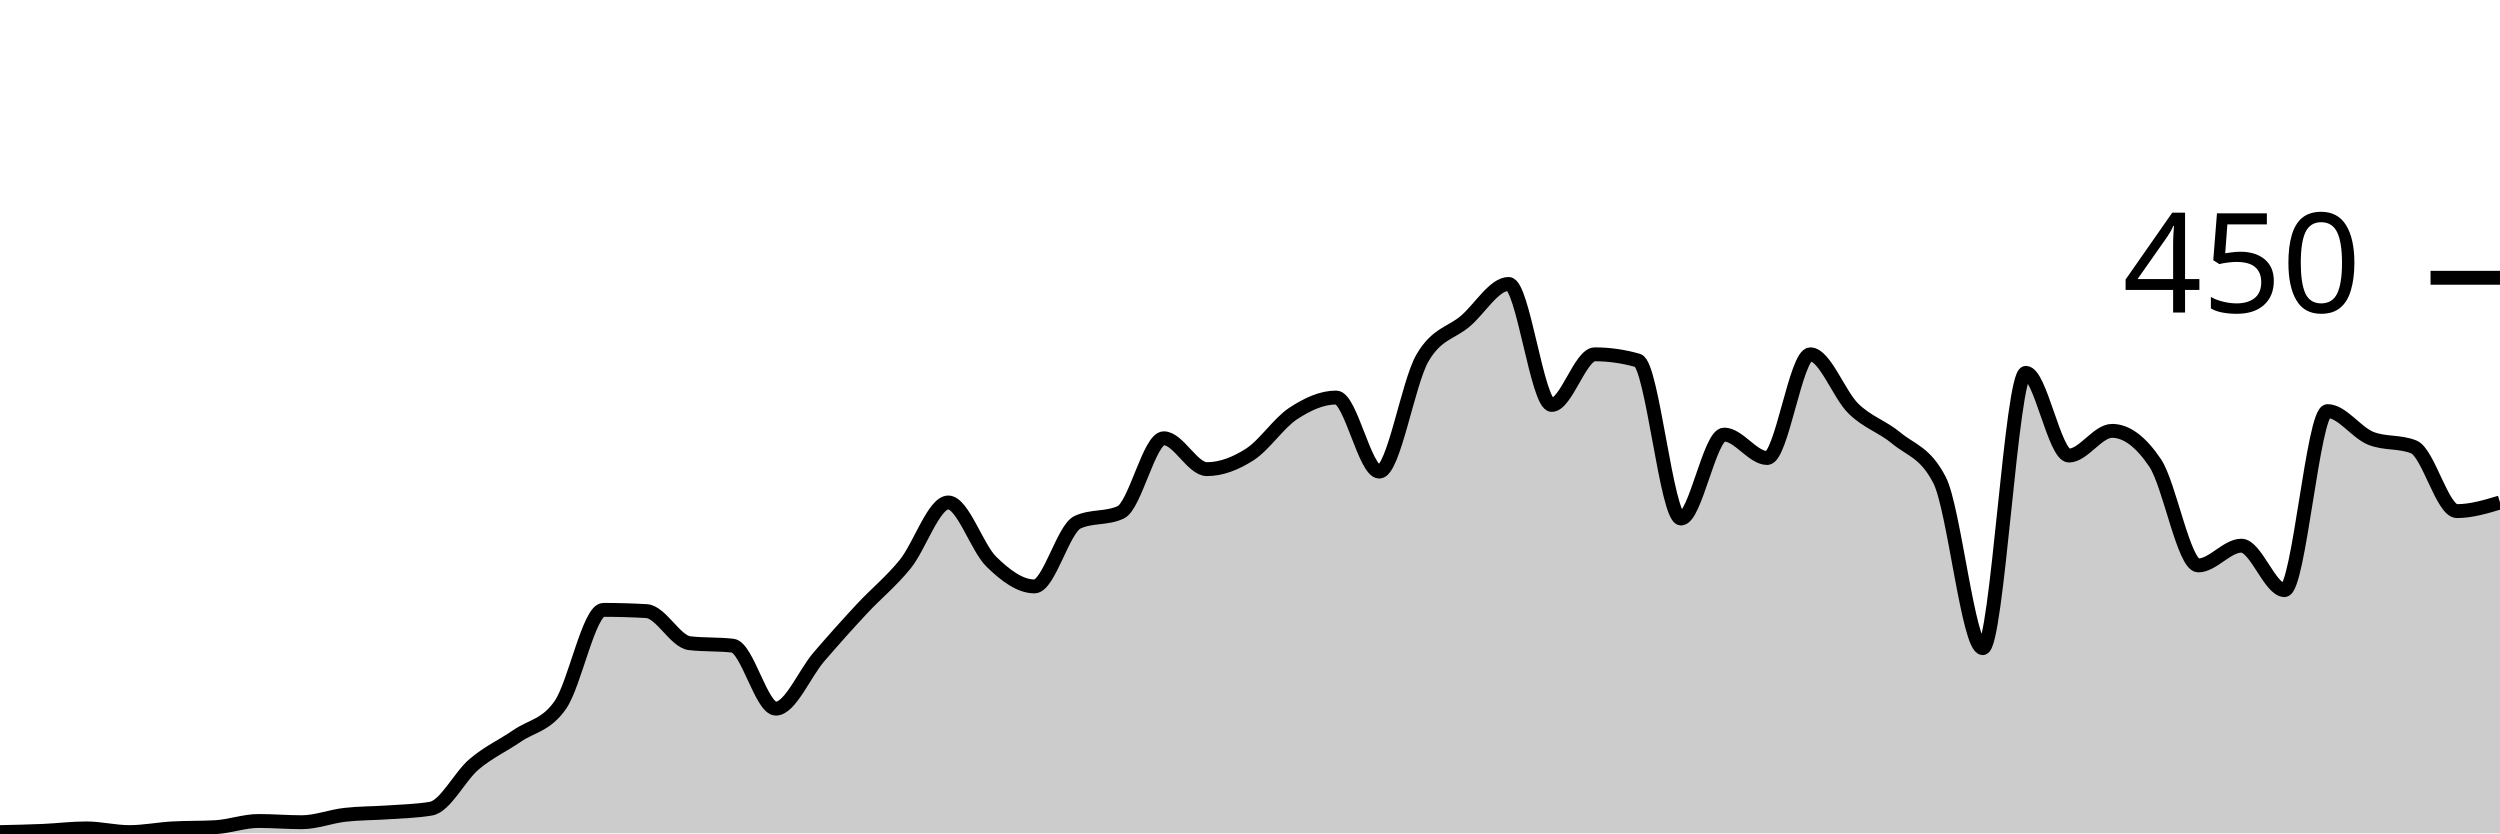
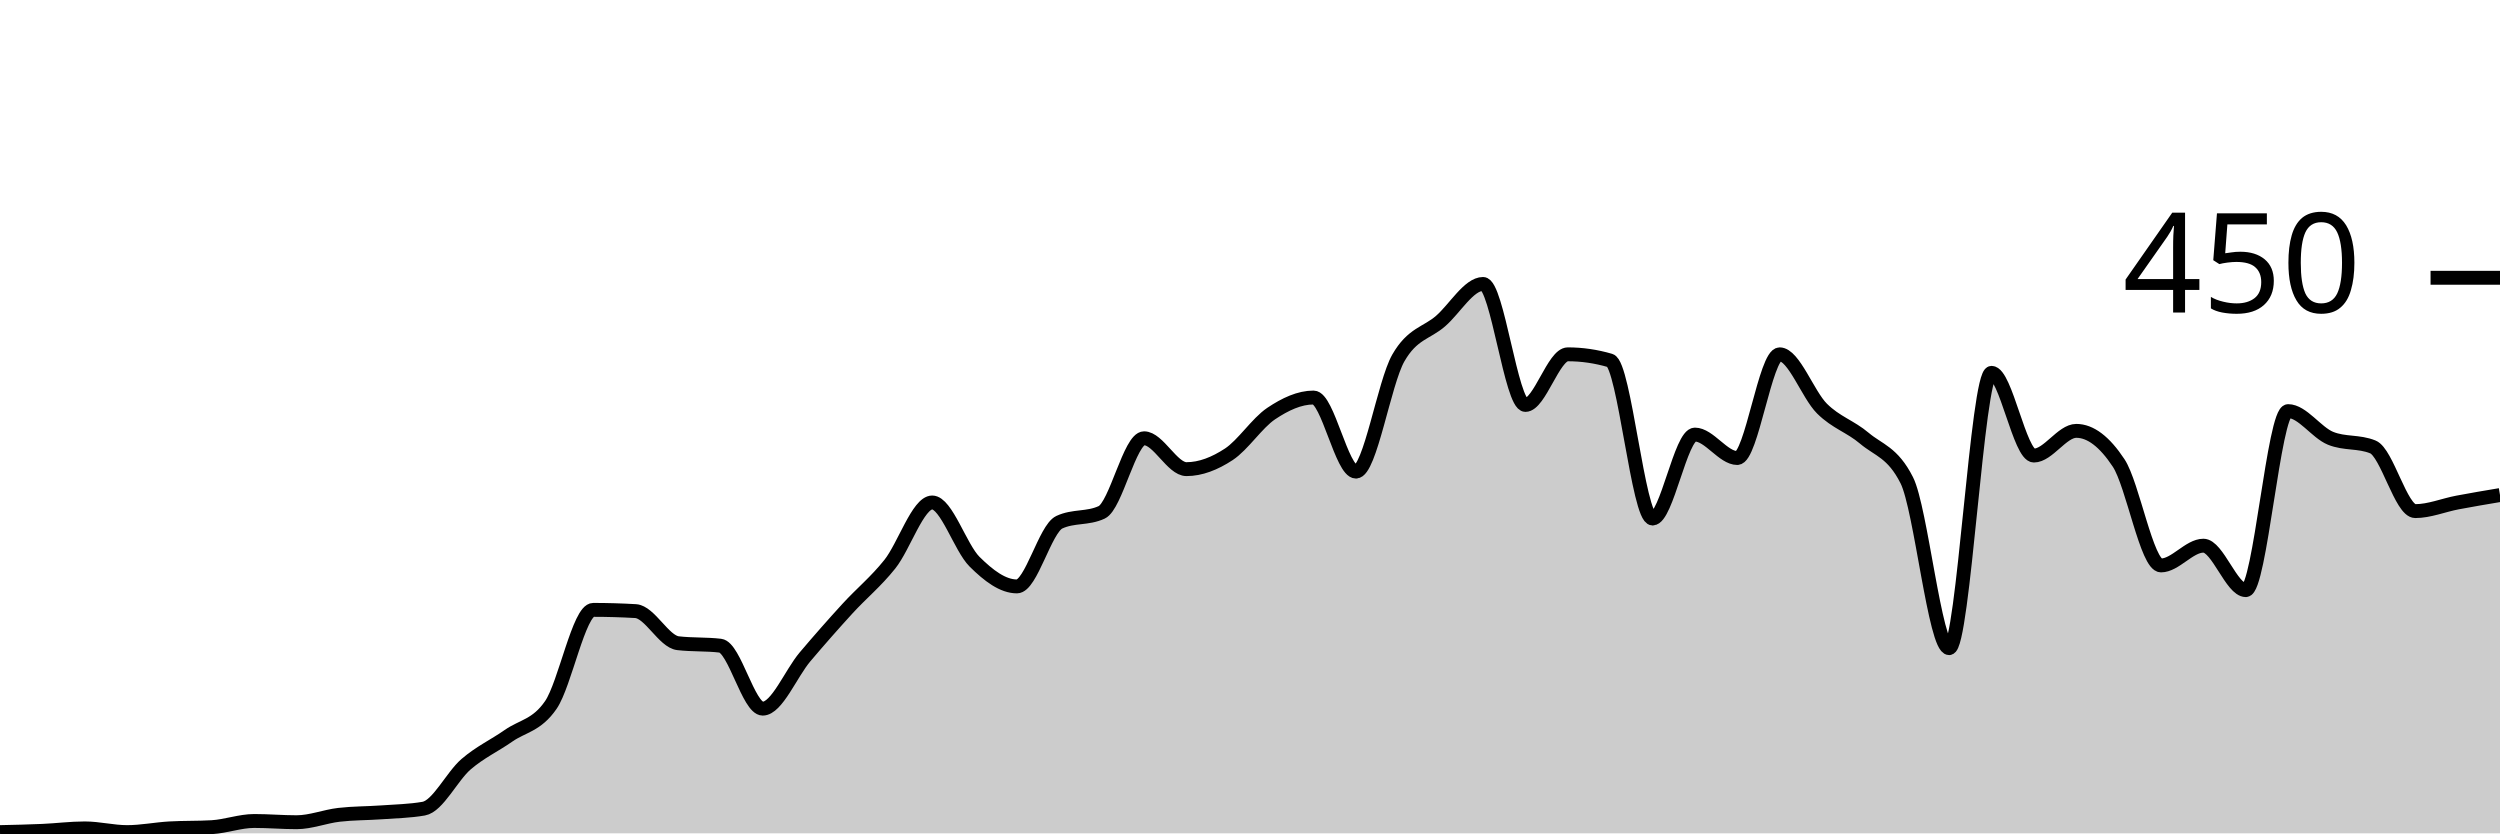
<svg xmlns="http://www.w3.org/2000/svg" viewBox="0 0 180 60">
  <g transform="translate(0,20)">
-     <path class="area" fill="rgba(0, 0, 0, 0.2)" d="M0,39.911C1.034,39.889,2.069,39.867,3.103,39.822C4.138,39.778,5.172,39.644,6.207,39.644C7.241,39.644,8.276,39.911,9.31,39.911C10.345,39.911,11.379,39.704,12.414,39.644C13.448,39.585,14.483,39.615,15.517,39.556C16.552,39.496,17.586,39.111,18.621,39.111C19.655,39.111,20.69,39.2,21.724,39.2C22.759,39.2,23.793,38.785,24.828,38.667C25.862,38.548,26.897,38.563,27.931,38.489C28.966,38.415,30,38.4,31.034,38.222C32.069,38.044,33.103,35.896,34.138,35.022C35.172,34.148,36.207,33.689,37.241,32.978C38.276,32.267,39.31,32.237,40.345,30.756C41.379,29.274,42.414,23.911,43.448,23.911C44.483,23.911,45.517,23.941,46.552,24C47.586,24.059,48.621,26.193,49.655,26.311C50.69,26.43,51.724,26.37,52.759,26.489C53.793,26.607,54.828,31.022,55.862,31.022C56.897,31.022,57.931,28.489,58.966,27.289C60,26.089,61.034,24.933,62.069,23.822C63.103,22.711,64.138,21.896,65.172,20.622C66.207,19.348,67.241,16.178,68.276,16.178C69.31,16.178,70.345,19.437,71.379,20.444C72.414,21.452,73.448,22.222,74.483,22.222C75.517,22.222,76.552,18.074,77.586,17.6C78.621,17.126,79.655,17.363,80.69,16.889C81.724,16.415,82.759,11.556,83.793,11.556C84.828,11.556,85.862,13.778,86.897,13.778C87.931,13.778,88.966,13.378,90,12.711C91.034,12.044,92.069,10.459,93.103,9.778C94.138,9.096,95.172,8.622,96.207,8.622C97.241,8.622,98.276,13.956,99.31,13.956C100.345,13.956,101.379,7.556,102.414,5.778C103.448,4,104.483,4,105.517,3.111C106.552,2.222,107.586,0.444,108.621,0.444C109.655,0.444,110.69,9.156,111.724,9.156C112.759,9.156,113.793,5.511,114.828,5.511C115.862,5.511,116.897,5.659,117.931,5.956C118.966,6.252,120,17.333,121.034,17.333C122.069,17.333,123.103,11.289,124.138,11.289C125.172,11.289,126.207,12.978,127.241,12.978C128.276,12.978,129.31,5.511,130.345,5.511C131.379,5.511,132.414,8.415,133.448,9.422C134.483,10.43,135.517,10.696,136.552,11.556C137.586,12.415,138.621,12.563,139.655,14.578C140.69,16.593,141.724,26.667,142.759,26.667C143.793,26.667,144.828,6.844,145.862,6.844C146.897,6.844,147.931,12.8,148.966,12.8C150,12.8,151.034,11.022,152.069,11.022C153.103,11.022,154.138,11.793,155.172,13.333C156.207,14.874,157.241,20.711,158.276,20.711C159.31,20.711,160.345,19.289,161.379,19.289C162.414,19.289,163.448,22.489,164.483,22.489C165.517,22.489,166.552,9.6,167.586,9.6C168.621,9.6,169.655,11.141,170.69,11.556C171.724,11.97,172.759,11.763,173.793,12.178C174.828,12.593,175.862,16.8,176.897,16.8C177.931,16.8,178.966,16.489,180,16.178L180,40C178.966,40,177.931,40,176.897,40C175.862,40,174.828,40,173.793,40C172.759,40,171.724,40,170.69,40C169.655,40,168.621,40,167.586,40C166.552,40,165.517,40,164.483,40C163.448,40,162.414,40,161.379,40C160.345,40,159.31,40,158.276,40C157.241,40,156.207,40,155.172,40C154.138,40,153.103,40,152.069,40C151.034,40,150,40,148.966,40C147.931,40,146.897,40,145.862,40C144.828,40,143.793,40,142.759,40C141.724,40,140.69,40,139.655,40C138.621,40,137.586,40,136.552,40C135.517,40,134.483,40,133.448,40C132.414,40,131.379,40,130.345,40C129.31,40,128.276,40,127.241,40C126.207,40,125.172,40,124.138,40C123.103,40,122.069,40,121.034,40C120,40,118.966,40,117.931,40C116.897,40,115.862,40,114.828,40C113.793,40,112.759,40,111.724,40C110.69,40,109.655,40,108.621,40C107.586,40,106.552,40,105.517,40C104.483,40,103.448,40,102.414,40C101.379,40,100.345,40,99.31,40C98.276,40,97.241,40,96.207,40C95.172,40,94.138,40,93.103,40C92.069,40,91.034,40,90,40C88.966,40,87.931,40,86.897,40C85.862,40,84.828,40,83.793,40C82.759,40,81.724,40,80.69,40C79.655,40,78.621,40,77.586,40C76.552,40,75.517,40,74.483,40C73.448,40,72.414,40,71.379,40C70.345,40,69.31,40,68.276,40C67.241,40,66.207,40,65.172,40C64.138,40,63.103,40,62.069,40C61.034,40,60,40,58.966,40C57.931,40,56.897,40,55.862,40C54.828,40,53.793,40,52.759,40C51.724,40,50.69,40,49.655,40C48.621,40,47.586,40,46.552,40C45.517,40,44.483,40,43.448,40C42.414,40,41.379,40,40.345,40C39.31,40,38.276,40,37.241,40C36.207,40,35.172,40,34.138,40C33.103,40,32.069,40,31.034,40C30,40,28.966,40,27.931,40C26.897,40,25.862,40,24.828,40C23.793,40,22.759,40,21.724,40C20.69,40,19.655,40,18.621,40C17.586,40,16.552,40,15.517,40C14.483,40,13.448,40,12.414,40C11.379,40,10.345,40,9.31,40C8.276,40,7.241,40,6.207,40C5.172,40,4.138,40,3.103,40C2.069,40,1.034,40,0,40Z" />
-     <path class="line" stroke="black" fill="none" d="M0,39.911C1.034,39.889,2.069,39.867,3.103,39.822C4.138,39.778,5.172,39.644,6.207,39.644C7.241,39.644,8.276,39.911,9.31,39.911C10.345,39.911,11.379,39.704,12.414,39.644C13.448,39.585,14.483,39.615,15.517,39.556C16.552,39.496,17.586,39.111,18.621,39.111C19.655,39.111,20.69,39.2,21.724,39.2C22.759,39.2,23.793,38.785,24.828,38.667C25.862,38.548,26.897,38.563,27.931,38.489C28.966,38.415,30,38.4,31.034,38.222C32.069,38.044,33.103,35.896,34.138,35.022C35.172,34.148,36.207,33.689,37.241,32.978C38.276,32.267,39.31,32.237,40.345,30.756C41.379,29.274,42.414,23.911,43.448,23.911C44.483,23.911,45.517,23.941,46.552,24C47.586,24.059,48.621,26.193,49.655,26.311C50.69,26.43,51.724,26.37,52.759,26.489C53.793,26.607,54.828,31.022,55.862,31.022C56.897,31.022,57.931,28.489,58.966,27.289C60,26.089,61.034,24.933,62.069,23.822C63.103,22.711,64.138,21.896,65.172,20.622C66.207,19.348,67.241,16.178,68.276,16.178C69.31,16.178,70.345,19.437,71.379,20.444C72.414,21.452,73.448,22.222,74.483,22.222C75.517,22.222,76.552,18.074,77.586,17.6C78.621,17.126,79.655,17.363,80.69,16.889C81.724,16.415,82.759,11.556,83.793,11.556C84.828,11.556,85.862,13.778,86.897,13.778C87.931,13.778,88.966,13.378,90,12.711C91.034,12.044,92.069,10.459,93.103,9.778C94.138,9.096,95.172,8.622,96.207,8.622C97.241,8.622,98.276,13.956,99.31,13.956C100.345,13.956,101.379,7.556,102.414,5.778C103.448,4,104.483,4,105.517,3.111C106.552,2.222,107.586,0.444,108.621,0.444C109.655,0.444,110.69,9.156,111.724,9.156C112.759,9.156,113.793,5.511,114.828,5.511C115.862,5.511,116.897,5.659,117.931,5.956C118.966,6.252,120,17.333,121.034,17.333C122.069,17.333,123.103,11.289,124.138,11.289C125.172,11.289,126.207,12.978,127.241,12.978C128.276,12.978,129.31,5.511,130.345,5.511C131.379,5.511,132.414,8.415,133.448,9.422C134.483,10.43,135.517,10.696,136.552,11.556C137.586,12.415,138.621,12.563,139.655,14.578C140.69,16.593,141.724,26.667,142.759,26.667C143.793,26.667,144.828,6.844,145.862,6.844C146.897,6.844,147.931,12.8,148.966,12.8C150,12.8,151.034,11.022,152.069,11.022C153.103,11.022,154.138,11.793,155.172,13.333C156.207,14.874,157.241,20.711,158.276,20.711C159.31,20.711,160.345,19.289,161.379,19.289C162.414,19.289,163.448,22.489,164.483,22.489C165.517,22.489,166.552,9.6,167.586,9.6C168.621,9.6,169.655,11.141,170.69,11.556C171.724,11.97,172.759,11.763,173.793,12.178C174.828,12.593,175.862,16.8,176.897,16.8C177.931,16.8,178.966,16.489,180,16.178" />
+     <path class="area" fill="rgba(0, 0, 0, 0.2)" d="M0,39.911C1.017,39.889,2.034,39.867,3.051,39.822C4.068,39.778,5.085,39.644,6.102,39.644C7.119,39.644,8.136,39.911,9.153,39.911C10.169,39.911,11.186,39.704,12.203,39.644C13.22,39.585,14.237,39.615,15.254,39.556C16.271,39.496,17.288,39.111,18.305,39.111C19.322,39.111,20.339,39.2,21.356,39.2C22.373,39.2,23.39,38.785,24.407,38.667C25.424,38.548,26.441,38.563,27.458,38.489C28.475,38.415,29.492,38.4,30.508,38.222C31.525,38.044,32.542,35.896,33.559,35.022C34.576,34.148,35.593,33.689,36.61,32.978C37.627,32.267,38.644,32.237,39.661,30.756C40.678,29.274,41.695,23.911,42.712,23.911C43.729,23.911,44.746,23.941,45.763,24C46.78,24.059,47.797,26.193,48.814,26.311C49.831,26.43,50.847,26.37,51.864,26.489C52.881,26.607,53.898,31.022,54.915,31.022C55.932,31.022,56.949,28.489,57.966,27.289C58.983,26.089,60,24.933,61.017,23.822C62.034,22.711,63.051,21.896,64.068,20.622C65.085,19.348,66.102,16.178,67.119,16.178C68.136,16.178,69.153,19.437,70.169,20.444C71.186,21.452,72.203,22.222,73.22,22.222C74.237,22.222,75.254,18.074,76.271,17.6C77.288,17.126,78.305,17.363,79.322,16.889C80.339,16.415,81.356,11.556,82.373,11.556C83.39,11.556,84.407,13.778,85.424,13.778C86.441,13.778,87.458,13.378,88.475,12.711C89.492,12.044,90.508,10.459,91.525,9.778C92.542,9.096,93.559,8.622,94.576,8.622C95.593,8.622,96.61,13.956,97.627,13.956C98.644,13.956,99.661,7.556,100.678,5.778C101.695,4,102.712,4,103.729,3.111C104.746,2.222,105.763,0.444,106.78,0.444C107.797,0.444,108.814,9.156,109.831,9.156C110.847,9.156,111.864,5.511,112.881,5.511C113.898,5.511,114.915,5.659,115.932,5.956C116.949,6.252,117.966,17.333,118.983,17.333C120,17.333,121.017,11.289,122.034,11.289C123.051,11.289,124.068,12.978,125.085,12.978C126.102,12.978,127.119,5.511,128.136,5.511C129.153,5.511,130.169,8.415,131.186,9.422C132.203,10.43,133.22,10.696,134.237,11.556C135.254,12.415,136.271,12.563,137.288,14.578C138.305,16.593,139.322,26.667,140.339,26.667C141.356,26.667,142.373,6.844,143.39,6.844C144.407,6.844,145.424,12.8,146.441,12.8C147.458,12.8,148.475,11.022,149.492,11.022C150.508,11.022,151.525,11.793,152.542,13.333C153.559,14.874,154.576,20.711,155.593,20.711C156.61,20.711,157.627,19.289,158.644,19.289C159.661,19.289,160.678,22.489,161.695,22.489C162.712,22.489,163.729,9.6,164.746,9.6C165.763,9.6,166.78,11.141,167.797,11.556C168.814,11.97,169.831,11.763,170.847,12.178C171.864,12.593,172.881,16.8,173.898,16.8C174.915,16.8,175.932,16.37,176.949,16.178C177.966,15.985,178.983,15.815,180,15.644L180,40C178.983,40,177.966,40,176.949,40C175.932,40,174.915,40,173.898,40C172.881,40,171.864,40,170.847,40C169.831,40,168.814,40,167.797,40C166.78,40,165.763,40,164.746,40C163.729,40,162.712,40,161.695,40C160.678,40,159.661,40,158.644,40C157.627,40,156.61,40,155.593,40C154.576,40,153.559,40,152.542,40C151.525,40,150.508,40,149.492,40C148.475,40,147.458,40,146.441,40C145.424,40,144.407,40,143.39,40C142.373,40,141.356,40,140.339,40C139.322,40,138.305,40,137.288,40C136.271,40,135.254,40,134.237,40C133.22,40,132.203,40,131.186,40C130.169,40,129.153,40,128.136,40C127.119,40,126.102,40,125.085,40C124.068,40,123.051,40,122.034,40C121.017,40,120,40,118.983,40C117.966,40,116.949,40,115.932,40C114.915,40,113.898,40,112.881,40C111.864,40,110.847,40,109.831,40C108.814,40,107.797,40,106.78,40C105.763,40,104.746,40,103.729,40C102.712,40,101.695,40,100.678,40C99.661,40,98.644,40,97.627,40C96.61,40,95.593,40,94.576,40C93.559,40,92.542,40,91.525,40C90.508,40,89.492,40,88.475,40C87.458,40,86.441,40,85.424,40C84.407,40,83.39,40,82.373,40C81.356,40,80.339,40,79.322,40C78.305,40,77.288,40,76.271,40C75.254,40,74.237,40,73.22,40C72.203,40,71.186,40,70.169,40C69.153,40,68.136,40,67.119,40C66.102,40,65.085,40,64.068,40C63.051,40,62.034,40,61.017,40C60,40,58.983,40,57.966,40C56.949,40,55.932,40,54.915,40C53.898,40,52.881,40,51.864,40C50.847,40,49.831,40,48.814,40C47.797,40,46.78,40,45.763,40C44.746,40,43.729,40,42.712,40C41.695,40,40.678,40,39.661,40C38.644,40,37.627,40,36.61,40C35.593,40,34.576,40,33.559,40C32.542,40,31.525,40,30.508,40C29.492,40,28.475,40,27.458,40C26.441,40,25.424,40,24.407,40C23.39,40,22.373,40,21.356,40C20.339,40,19.322,40,18.305,40C17.288,40,16.271,40,15.254,40C14.237,40,13.22,40,12.203,40C11.186,40,10.169,40,9.153,40C8.136,40,7.119,40,6.102,40C5.085,40,4.068,40,3.051,40C2.034,40,1.017,40,0,40Z" />
+     <path class="line" stroke="black" fill="none" d="M0,39.911C1.017,39.889,2.034,39.867,3.051,39.822C4.068,39.778,5.085,39.644,6.102,39.644C7.119,39.644,8.136,39.911,9.153,39.911C10.169,39.911,11.186,39.704,12.203,39.644C13.22,39.585,14.237,39.615,15.254,39.556C16.271,39.496,17.288,39.111,18.305,39.111C19.322,39.111,20.339,39.2,21.356,39.2C22.373,39.2,23.39,38.785,24.407,38.667C25.424,38.548,26.441,38.563,27.458,38.489C28.475,38.415,29.492,38.4,30.508,38.222C31.525,38.044,32.542,35.896,33.559,35.022C34.576,34.148,35.593,33.689,36.61,32.978C37.627,32.267,38.644,32.237,39.661,30.756C40.678,29.274,41.695,23.911,42.712,23.911C43.729,23.911,44.746,23.941,45.763,24C46.78,24.059,47.797,26.193,48.814,26.311C49.831,26.43,50.847,26.37,51.864,26.489C52.881,26.607,53.898,31.022,54.915,31.022C55.932,31.022,56.949,28.489,57.966,27.289C58.983,26.089,60,24.933,61.017,23.822C62.034,22.711,63.051,21.896,64.068,20.622C65.085,19.348,66.102,16.178,67.119,16.178C68.136,16.178,69.153,19.437,70.169,20.444C71.186,21.452,72.203,22.222,73.22,22.222C74.237,22.222,75.254,18.074,76.271,17.6C77.288,17.126,78.305,17.363,79.322,16.889C80.339,16.415,81.356,11.556,82.373,11.556C83.39,11.556,84.407,13.778,85.424,13.778C86.441,13.778,87.458,13.378,88.475,12.711C89.492,12.044,90.508,10.459,91.525,9.778C92.542,9.096,93.559,8.622,94.576,8.622C95.593,8.622,96.61,13.956,97.627,13.956C98.644,13.956,99.661,7.556,100.678,5.778C101.695,4,102.712,4,103.729,3.111C104.746,2.222,105.763,0.444,106.78,0.444C107.797,0.444,108.814,9.156,109.831,9.156C110.847,9.156,111.864,5.511,112.881,5.511C113.898,5.511,114.915,5.659,115.932,5.956C116.949,6.252,117.966,17.333,118.983,17.333C120,17.333,121.017,11.289,122.034,11.289C123.051,11.289,124.068,12.978,125.085,12.978C126.102,12.978,127.119,5.511,128.136,5.511C129.153,5.511,130.169,8.415,131.186,9.422C132.203,10.43,133.22,10.696,134.237,11.556C135.254,12.415,136.271,12.563,137.288,14.578C138.305,16.593,139.322,26.667,140.339,26.667C141.356,26.667,142.373,6.844,143.39,6.844C144.407,6.844,145.424,12.8,146.441,12.8C147.458,12.8,148.475,11.022,149.492,11.022C150.508,11.022,151.525,11.793,152.542,13.333C153.559,14.874,154.576,20.711,155.593,20.711C156.61,20.711,157.627,19.289,158.644,19.289C159.661,19.289,160.678,22.489,161.695,22.489C162.712,22.489,163.729,9.6,164.746,9.6C165.763,9.6,166.78,11.141,167.797,11.556C168.814,11.97,169.831,11.763,170.847,12.178C171.864,12.593,172.881,16.8,173.898,16.8C174.915,16.8,175.932,16.37,176.949,16.178C177.966,15.985,178.983,15.815,180,15.644" />
    <path class="axis-ceiling" stroke-width="1" stroke="black" fill="none" d="M175,0L180,0" />
    <text class="axis-ceiling-label" font-family="sans-serif" text-anchor="end" font-size="10px" x="170" y="2.5">450</text>
  </g>
</svg>
